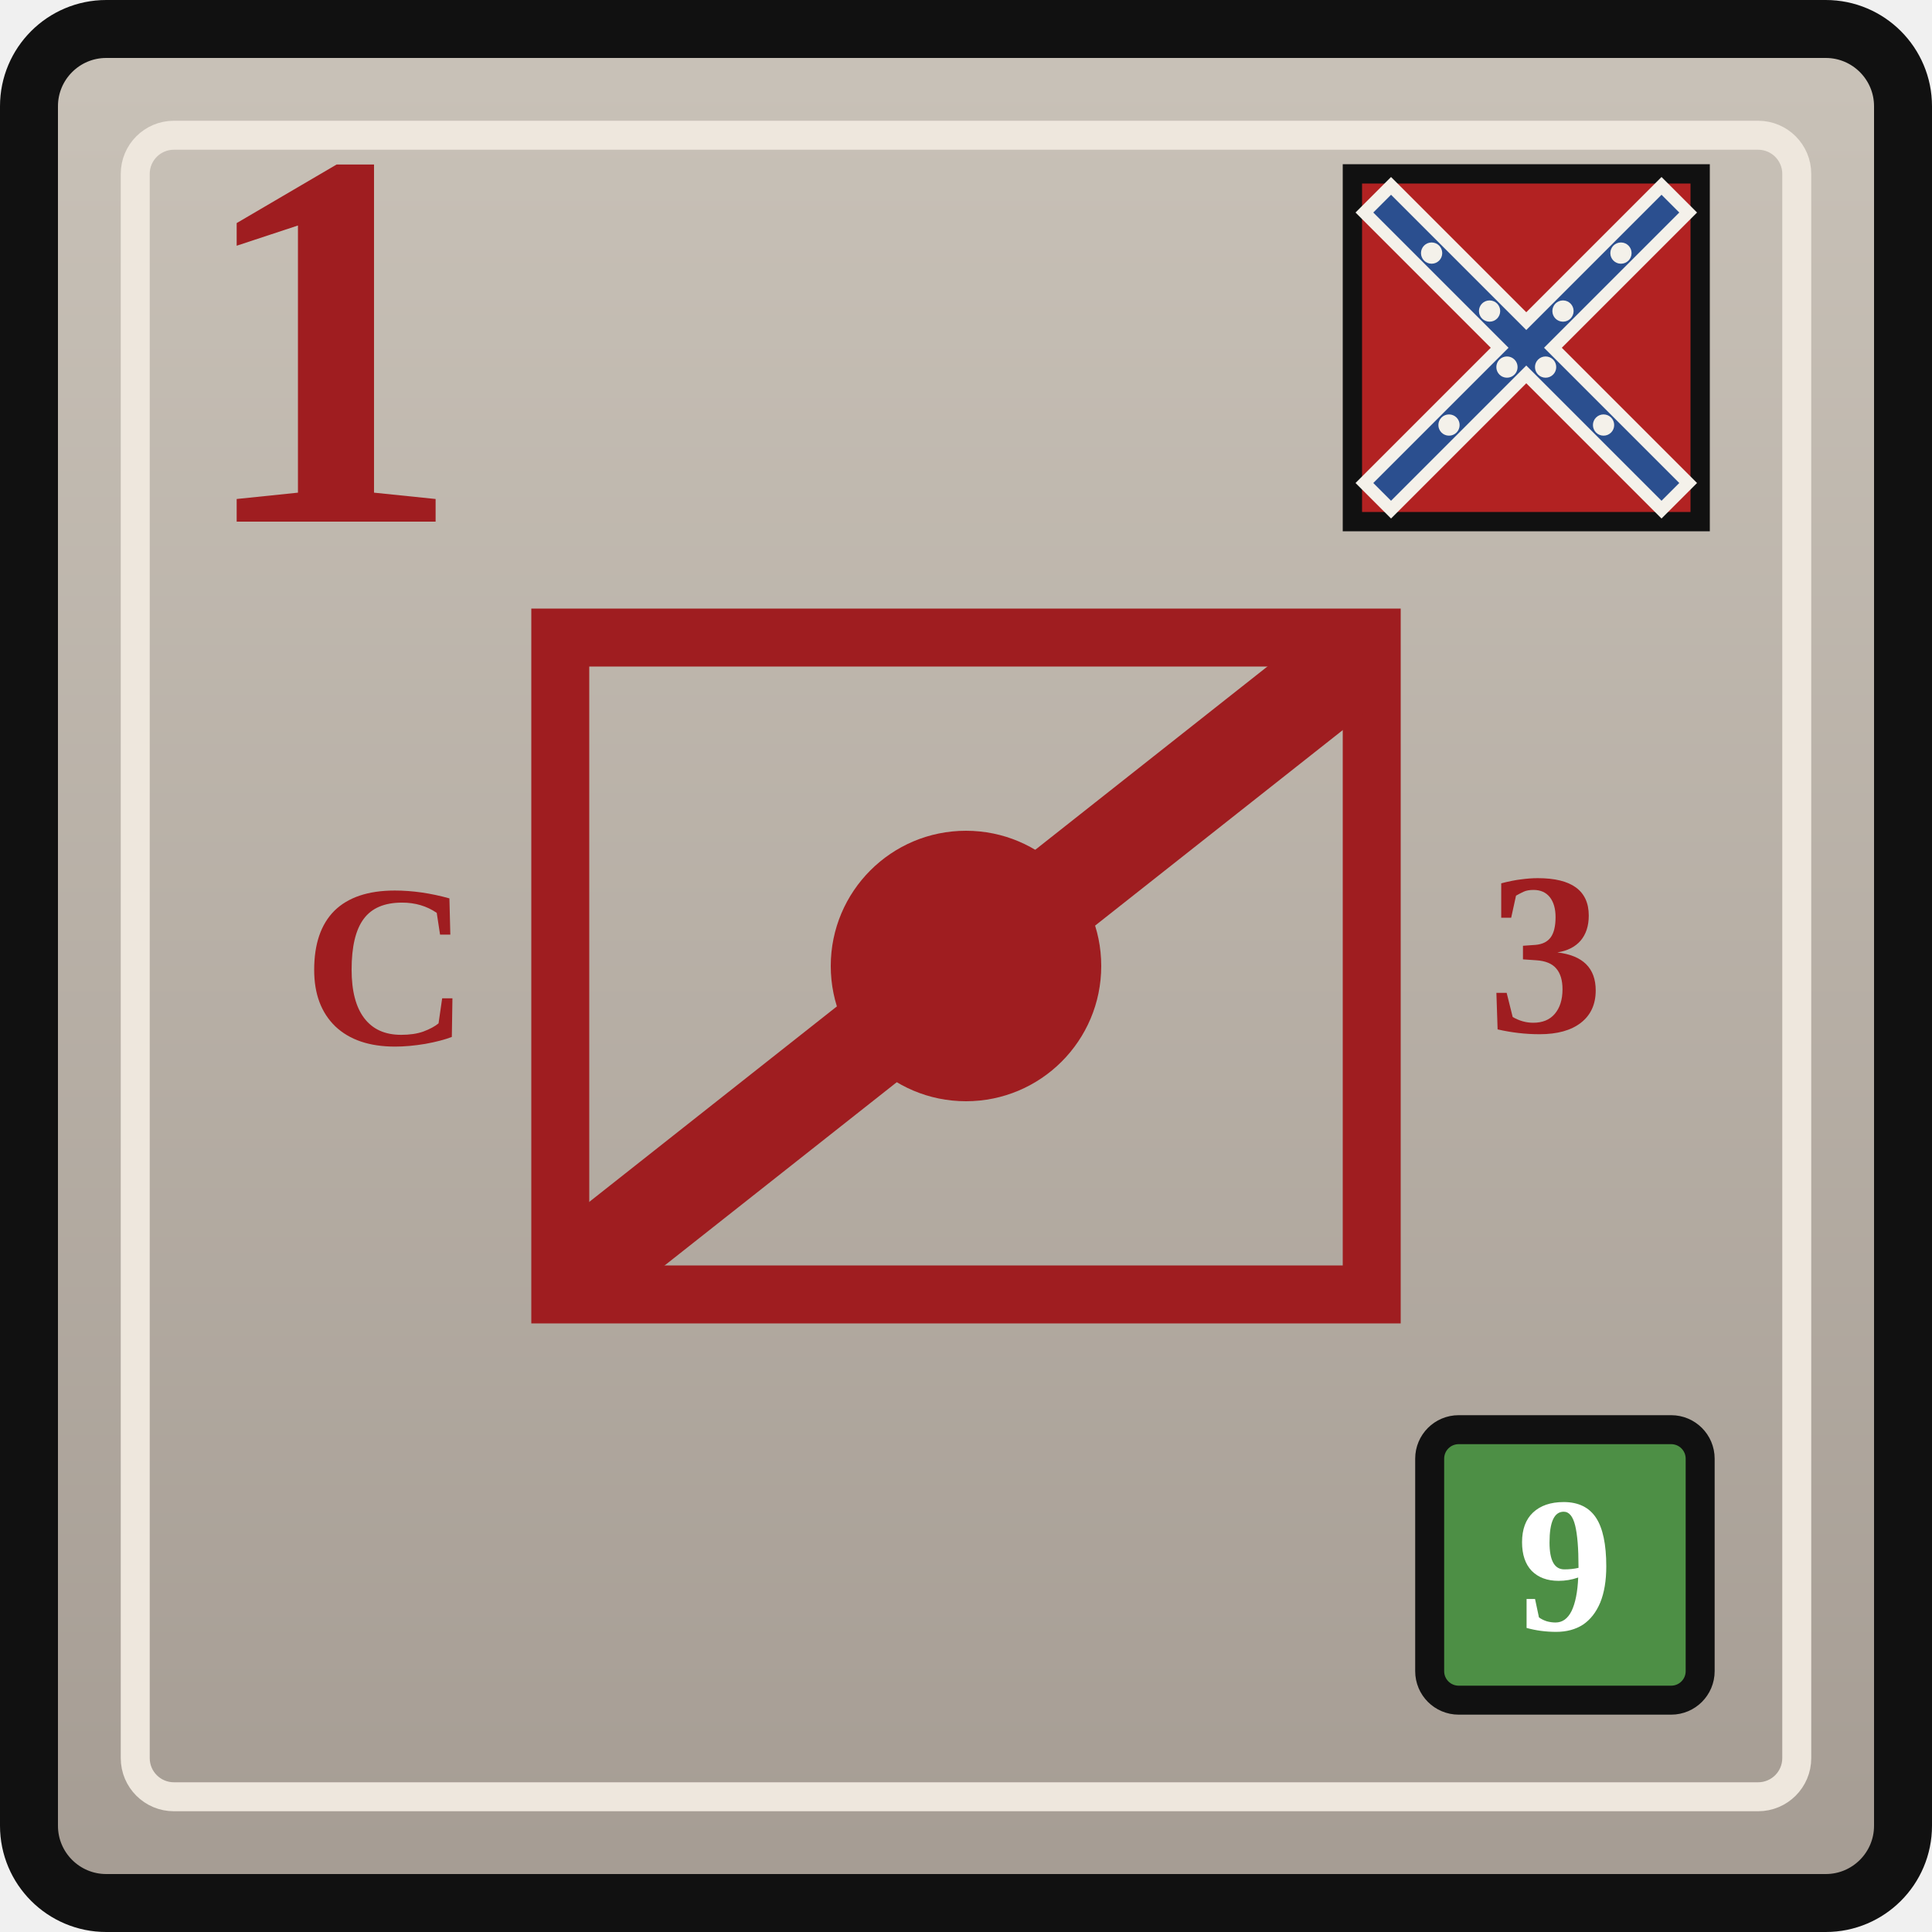
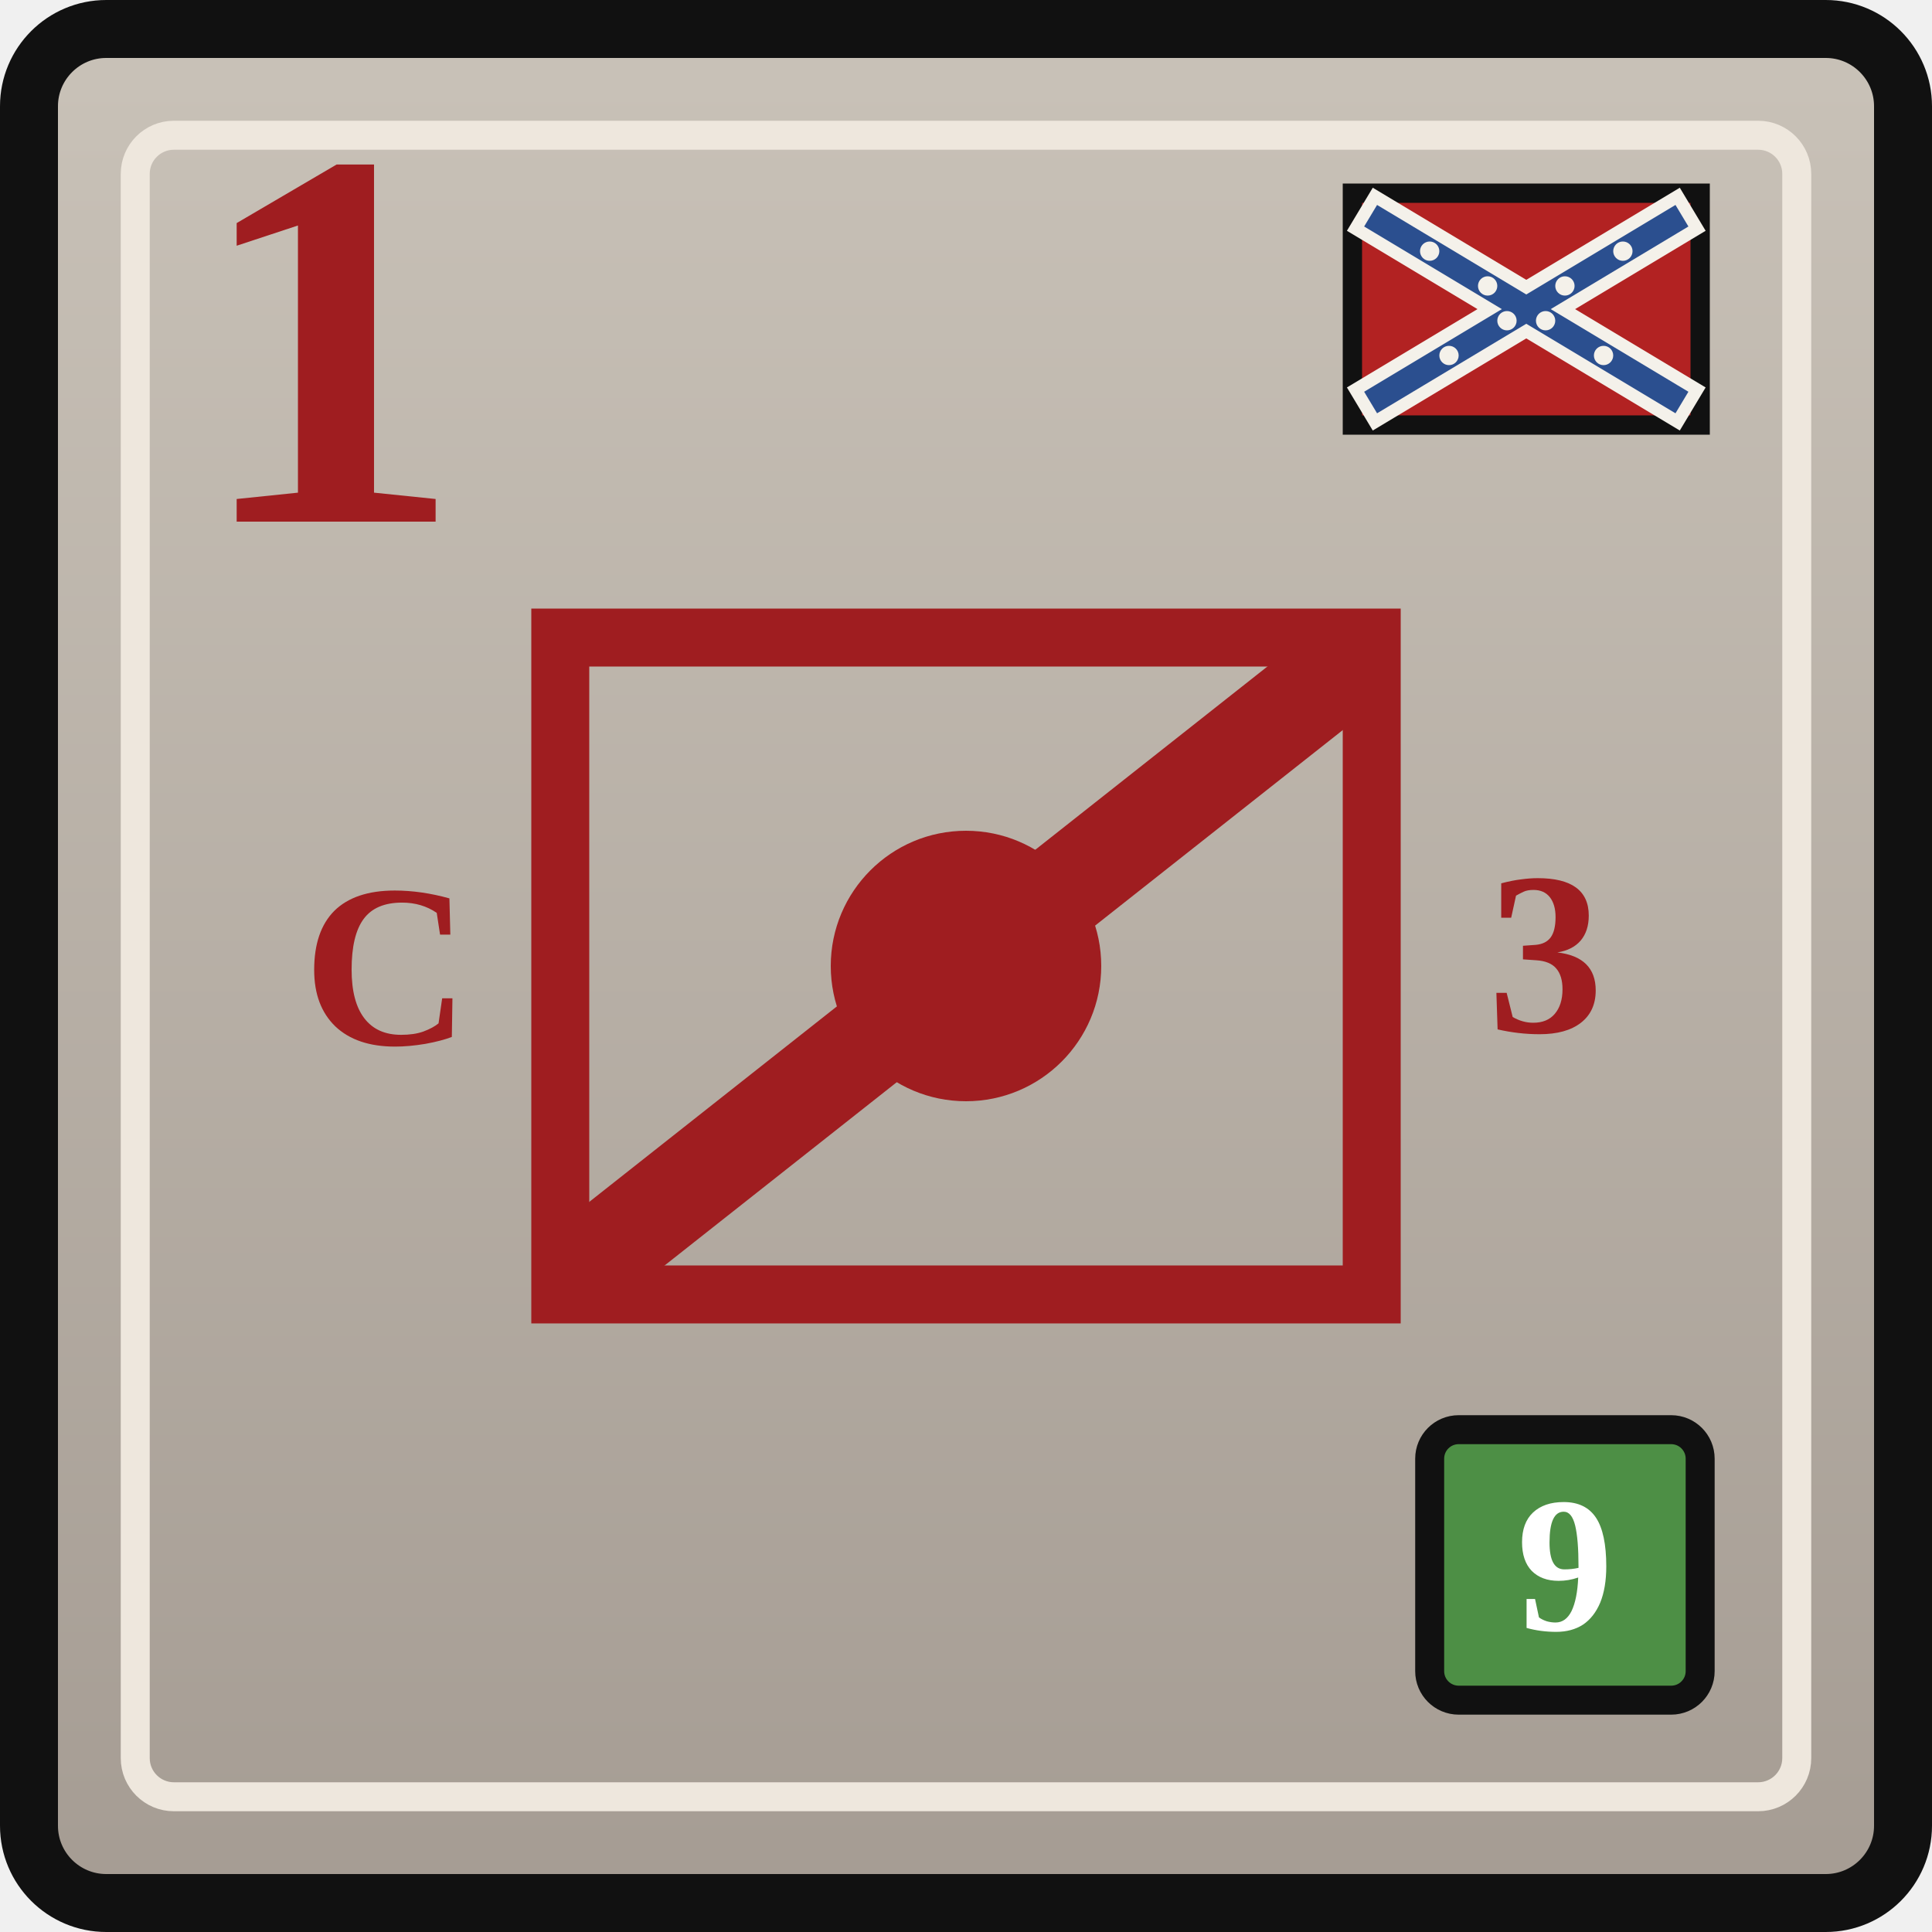
<svg xmlns="http://www.w3.org/2000/svg" width="0.5in" height="0.5in" viewBox="0 0 100 100">
  <defs>
    <linearGradient id="confederateGray" x1="0" y1="0" x2="0" y2="1">
      <stop offset="0%" stop-color="#c9c2b8" />
      <stop offset="100%" stop-color="#a59c93" />
    </linearGradient>
  </defs>
  <rect x="1.5" y="1.5" width="97" height="97" rx="4" fill="url(#confederateGray)" stroke="#111111" stroke-width="3" />
  <rect x="7" y="7" width="86" height="86" rx="2" fill="none" stroke="#eee7dd" stroke-width="1.5" />
-   <g transform="translate(70, 9)">
-     <rect x="0" y="0" width="18" height="18" fill="#b22222" stroke="#111111" stroke-width="1" />
+   <g transform="translate(70, 10)">
+     <rect x="0" y="0" width="18" height="12" fill="#b22222" stroke="#111111" stroke-width="1" />
    <g stroke="#f4f1ea" stroke-width="2.6" stroke-linecap="square">
-       <line x1="2" y1="2" x2="16" y2="16" />
-       <line x1="16" y1="2" x2="2" y2="16" />
+       <line x1="1.5" y1="1.5" x2="16.5" y2="10.5" />
+       <line x1="16.5" y1="1.5" x2="1.5" y2="10.5" />
    </g>
    <g stroke="#2b4f8f" stroke-width="1.3" stroke-linecap="square">
-       <line x1="2" y1="2" x2="16" y2="16" />
-       <line x1="16" y1="2" x2="2" y2="16" />
+       <line x1="1.5" y1="1.5" x2="16.5" y2="10.5" />
+       <line x1="16.5" y1="1.5" x2="1.5" y2="10.5" />
    </g>
    <g fill="#f4f1ea">
-       <circle cx="4.1" cy="4.1" r="0.55" />
-       <circle cx="7.1" cy="7.1" r="0.55" />
-       <circle cx="10.0" cy="10.0" r="0.55" />
-       <circle cx="13.0" cy="13.0" r="0.55" />
-       <circle cx="13.9" cy="4.1" r="0.55" />
-       <circle cx="10.9" cy="7.1" r="0.55" />
-       <circle cx="8.0" cy="10.0" r="0.55" />
-       <circle cx="5.0" cy="13.0" r="0.55" />
+       <circle cx="4.0" cy="3.0" r="0.5" />
+       <circle cx="7.0" cy="4.8" r="0.5" />
+       <circle cx="10.0" cy="6.6" r="0.5" />
+       <circle cx="13.0" cy="8.4" r="0.5" />
+       <circle cx="14.0" cy="3.0" r="0.5" />
+       <circle cx="11.0" cy="4.8" r="0.5" />
+       <circle cx="8.0" cy="6.6" r="0.5" />
+       <circle cx="5.0" cy="8.4" r="0.5" />
    </g>
  </g>
  <text x="10" y="27" font-family="Georgia, 'Times New Roman', serif" font-size="28" font-weight="700" fill="#9f1d20">1</text>
  <rect x="29" y="33" width="42" height="34" fill="none" stroke="#9f1d20" stroke-width="3" />
  <text x="20" y="50" text-anchor="middle" dominant-baseline="central" font-family="Georgia, 'Times New Roman', serif" font-size="12" font-weight="700" fill="#9f1d20">C</text>
  <circle cx="50" cy="50" r="7" fill="#9f1d20" />
  <g stroke="#9f1d20" stroke-width="5" stroke-linecap="round">
    <line x1="31" y1="65" x2="69" y2="35" />
  </g>
  <text x="80" y="50" text-anchor="middle" dominant-baseline="middle" font-family="Georgia, 'Times New Roman', serif" font-size="12" font-weight="700" fill="#9f1d20">3</text>
  <rect x="74" y="74" width="14" height="14" rx="1.5" fill="#4d8f45" stroke="#111111" stroke-width="1.5" />
  <text x="81" y="81" text-anchor="middle" dominant-baseline="central" font-family="Georgia, 'Times New Roman', serif" font-size="10" font-weight="700" fill="#ffffff">9</text>
</svg>
